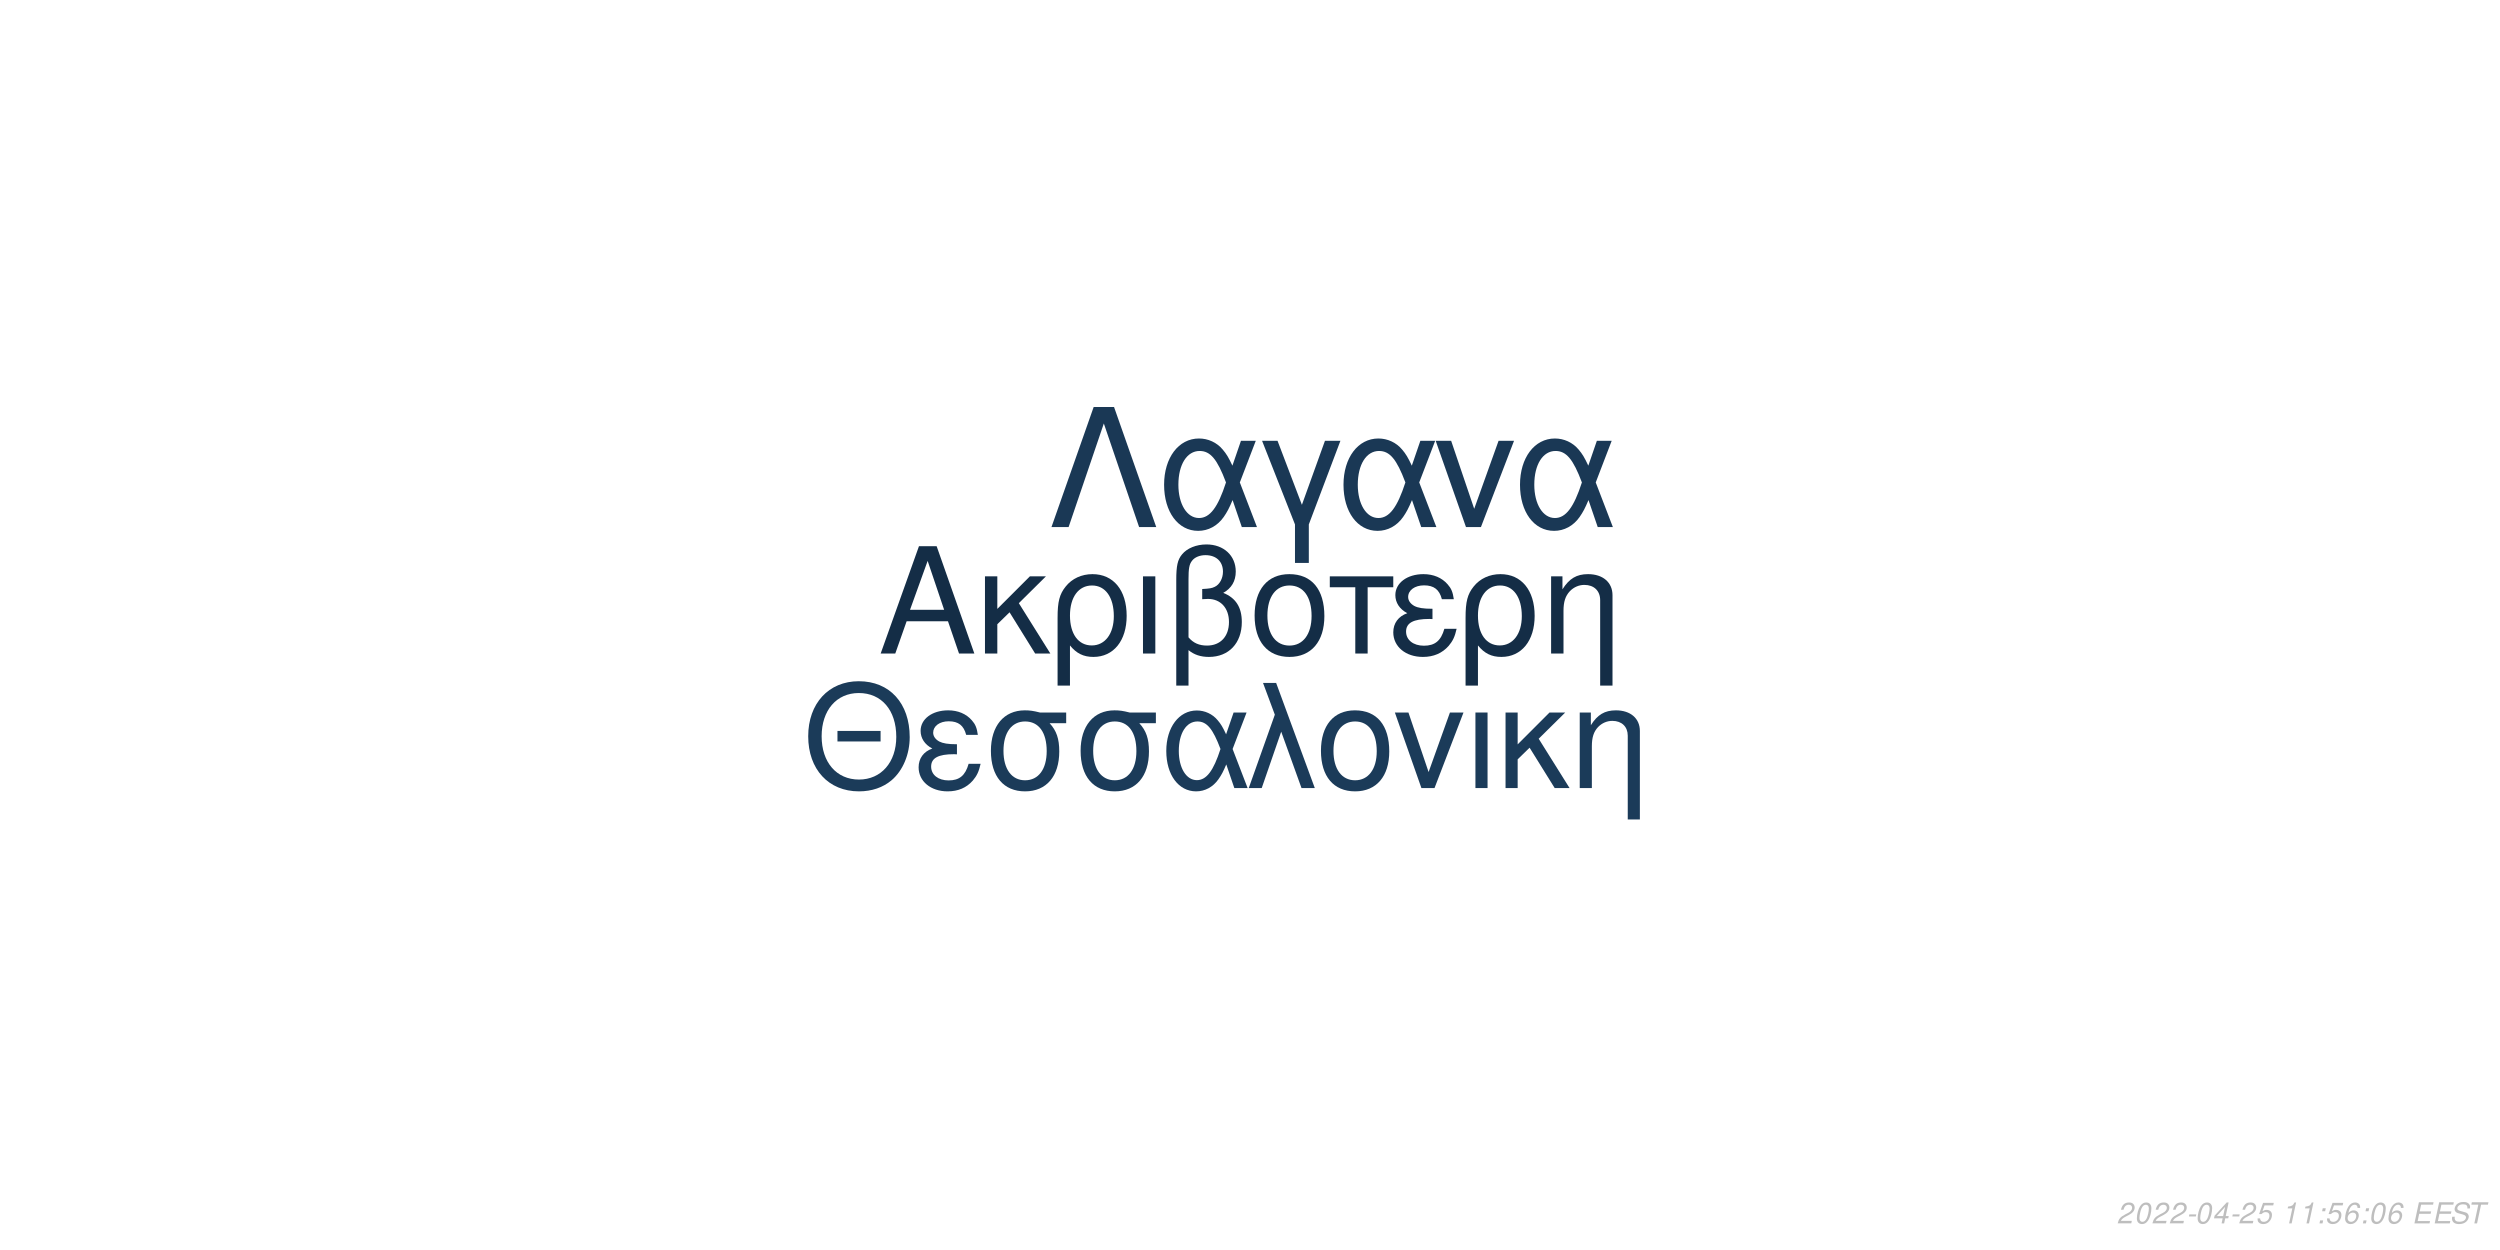
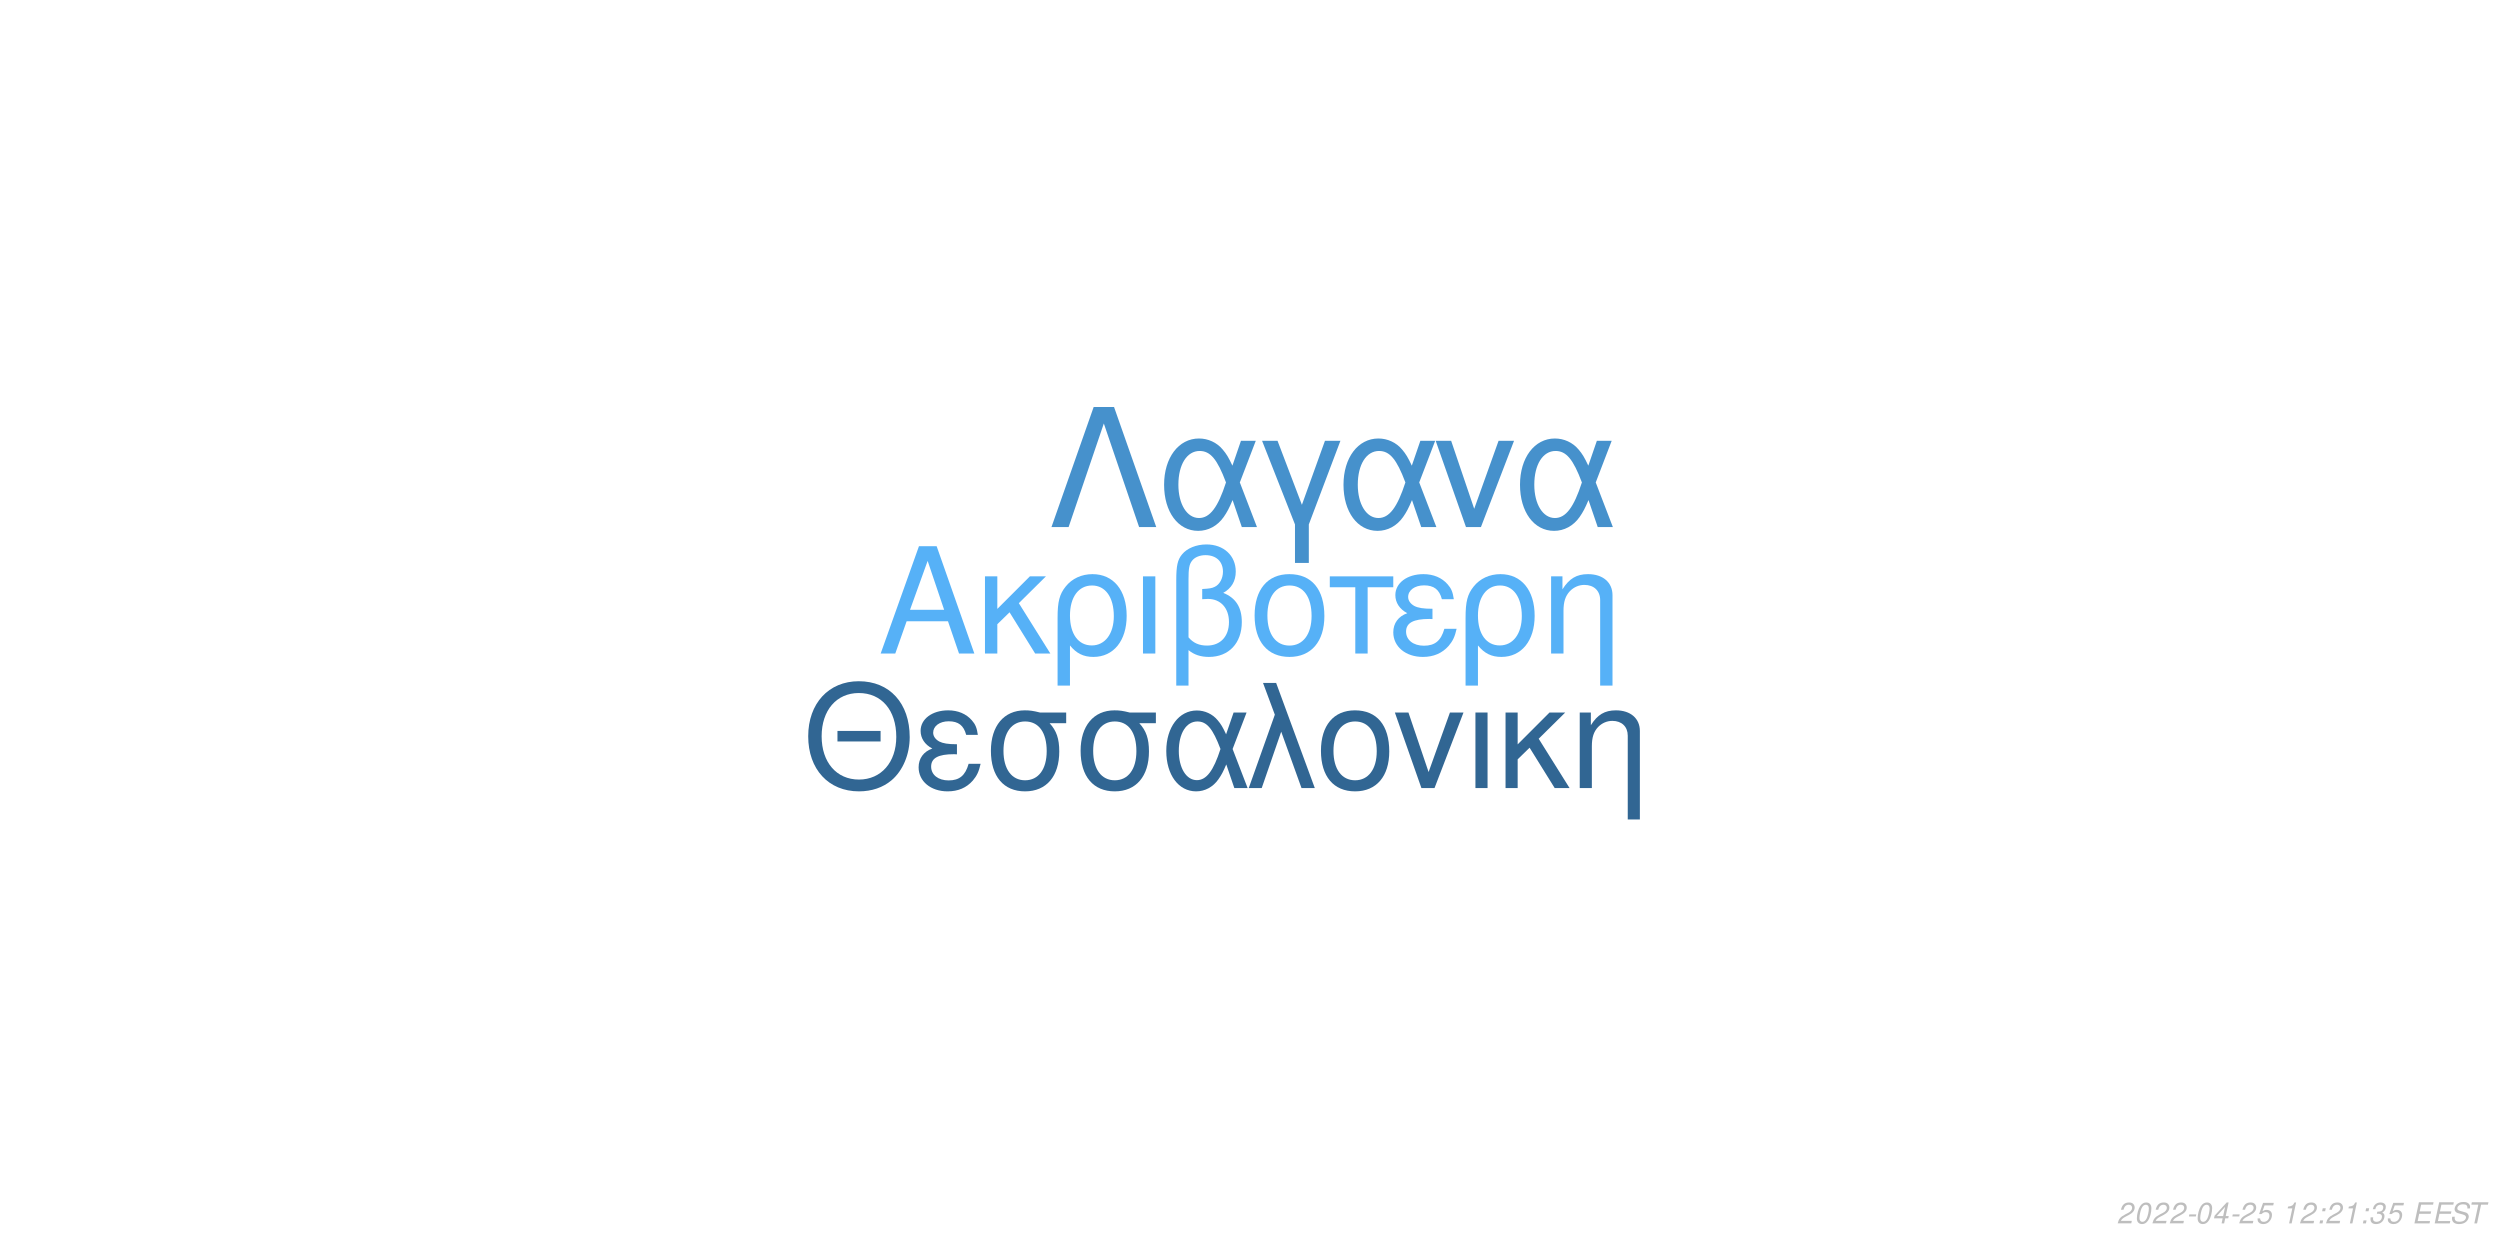
<svg xmlns="http://www.w3.org/2000/svg" xmlns:xlink="http://www.w3.org/1999/xlink" width="864pt" height="432pt" viewBox="0 0 864 432" version="1.1">
  <defs>
    <g>
      <symbol overflow="visible" id="glyph0-0">
        <path style="stroke:none;" d="" />
      </symbol>
      <symbol overflow="visible" id="glyph0-1">
        <path style="stroke:none;" d="M 24.125 -11.141 L 27.938 0 L 33.234 0 L 20.203 -37.094 L 14.094 -37.094 L 0.859 0 L 5.906 0 L 9.828 -11.141 Z M 22.797 -15.109 L 11 -15.109 L 17.094 -32.016 Z M 22.797 -15.109 " />
      </symbol>
      <symbol overflow="visible" id="glyph0-2">
        <path style="stroke:none;" d="M 7.172 -15.422 L 7.172 -26.672 L 2.906 -26.672 L 2.906 0 L 7.172 0 L 7.172 -10.125 L 11.406 -14.25 L 20.25 0 L 25.5 0 L 14.609 -17.406 L 23.969 -26.672 L 18.422 -26.672 Z M 7.172 -15.422 " />
      </symbol>
      <symbol overflow="visible" id="glyph0-3">
        <path style="stroke:none;" d="M 3 11.094 L 7.281 11.094 L 7.281 -2.797 C 9.516 -0.047 11.953 1.172 15.375 1.172 C 22.344 1.172 26.875 -4.422 26.875 -13.031 C 26.875 -21.891 22.297 -27.438 15.062 -27.438 C 11.297 -27.438 7.984 -25.906 5.797 -23.156 C 3.672 -20.516 3 -17.969 3 -12.359 Z M 14.906 -23.516 C 19.547 -23.516 22.438 -19.438 22.438 -12.922 C 22.438 -6.812 19.391 -2.797 14.812 -2.797 C 10.172 -2.797 7.281 -6.766 7.281 -13.125 C 7.281 -19.484 10.234 -23.516 14.906 -23.516 Z M 14.906 -23.516 " />
      </symbol>
      <symbol overflow="visible" id="glyph0-4">
        <path style="stroke:none;" d="M 3.516 0 L 7.781 0 L 7.781 -26.672 L 3.516 -26.672 Z M 3.516 0 " />
      </symbol>
      <symbol overflow="visible" id="glyph0-5">
        <path style="stroke:none;" d="M 4.016 11.094 L 8.25 11.094 L 8.25 -1.172 C 10.172 0.406 12.422 1.172 15.312 1.172 C 22.188 1.172 26.672 -3.609 26.672 -10.891 C 26.672 -15.984 24.578 -19.234 20.25 -20.969 C 23.109 -22.547 24.578 -25.031 24.578 -28.344 C 24.578 -33.844 20.406 -37.703 14.453 -37.703 C 10.938 -37.703 7.734 -36.391 6 -34.25 C 4.484 -32.422 4.016 -30.328 4.016 -25.391 Z M 8.25 -25.656 C 8.25 -29.359 8.5 -30.844 9.469 -32.062 C 10.375 -33.281 12.156 -34 14.094 -34 C 17.812 -34 20.156 -31.812 20.156 -28.297 C 20.156 -25.953 18.984 -23.812 17.297 -23.047 C 16.281 -22.547 15.469 -22.438 12.984 -22.297 L 12.984 -18.781 C 13.734 -18.828 14.344 -18.875 14.969 -18.875 C 19.344 -18.875 22.234 -15.719 22.234 -10.891 C 22.234 -5.906 19.281 -2.75 14.656 -2.75 C 11.953 -2.75 9.922 -3.609 8.25 -5.594 Z M 8.25 -25.656 " />
      </symbol>
      <symbol overflow="visible" id="glyph0-6">
        <path style="stroke:none;" d="M 14.094 -27.438 C 6.562 -27.438 2.094 -22.094 2.094 -13.125 C 2.094 -4.125 6.562 1.172 14.141 1.172 C 21.672 1.172 26.203 -4.172 26.203 -12.922 C 26.203 -22.188 21.828 -27.438 14.094 -27.438 Z M 14.141 -23.516 C 18.938 -23.516 21.781 -19.594 21.781 -12.984 C 21.781 -6.672 18.828 -2.75 14.141 -2.75 C 9.422 -2.75 6.516 -6.672 6.516 -13.125 C 6.516 -19.594 9.422 -23.516 14.141 -23.516 Z M 14.141 -23.516 " />
      </symbol>
      <symbol overflow="visible" id="glyph0-7">
        <path style="stroke:none;" d="M 7.891 0 L 12.156 0 L 12.156 -22.906 L 21.016 -22.906 L 21.016 -26.672 L -0.922 -26.672 L -0.922 -22.906 L 7.891 -22.906 Z M 7.891 0 " />
      </symbol>
      <symbol overflow="visible" id="glyph0-8">
        <path style="stroke:none;" d="M 14.562 -15.469 C 11.344 -15.469 9.562 -15.781 8.297 -16.438 C 6.922 -17.203 6.156 -18.328 6.156 -19.547 C 6.156 -21.891 8.453 -23.562 11.656 -23.562 C 15.062 -23.562 16.953 -22.094 17.812 -18.781 L 21.938 -18.781 C 21.578 -21.266 21.062 -22.5 19.797 -23.922 C 17.812 -26.203 14.906 -27.438 11.453 -27.438 C 5.797 -27.438 1.734 -24.375 1.734 -20.203 C 1.734 -17.609 3.156 -15.375 5.859 -13.938 C 2.797 -12.875 1.016 -10.484 1.016 -7.328 C 1.016 -2.391 5.297 1.172 11.25 1.172 C 14.969 1.172 17.906 -0.109 20.156 -2.641 C 21.578 -4.328 22.297 -5.797 22.906 -8.547 L 18.672 -8.547 C 17.5 -4.422 15.422 -2.703 11.609 -2.703 C 7.938 -2.703 5.438 -4.688 5.438 -7.578 C 5.438 -10.578 7.938 -11.953 13.484 -11.953 C 13.641 -11.953 14.094 -11.953 14.562 -11.906 Z M 14.562 -15.469 " />
      </symbol>
      <symbol overflow="visible" id="glyph0-9">
        <path style="stroke:none;" d="M 3.562 -26.672 L 3.562 0 L 7.844 0 L 7.844 -14.703 C 7.844 -17.906 8.5 -19.891 10.031 -21.531 C 11.406 -22.953 13.188 -23.719 15.062 -23.719 C 18.375 -23.719 20.516 -21.672 20.516 -18.469 L 20.516 11.094 L 24.781 11.094 L 24.781 -20.156 C 24.781 -24.578 21.469 -27.438 16.328 -27.438 C 12.359 -27.438 9.828 -25.906 7.484 -22.188 L 7.484 -26.672 Z M 3.562 -26.672 " />
      </symbol>
      <symbol overflow="visible" id="glyph1-0">
        <path style="stroke:none;" d="" />
      </symbol>
      <symbol overflow="visible" id="glyph1-1">
        <path style="stroke:none;" d="M 26.859 -19.734 L 11.953 -19.734 L 11.953 -16.094 L 26.859 -16.094 Z M 19.328 -36.922 C 8.922 -36.922 1.844 -29.25 1.844 -17.891 C 1.844 -6.484 8.875 1.141 19.391 1.141 C 23.812 1.141 27.703 -0.203 30.641 -2.688 C 34.578 -6.031 36.922 -11.656 36.922 -17.594 C 36.922 -29.297 30 -36.922 19.328 -36.922 Z M 19.328 -32.844 C 27.203 -32.844 32.281 -26.906 32.281 -17.688 C 32.281 -8.922 27.062 -2.938 19.391 -2.938 C 11.609 -2.938 6.484 -8.922 6.484 -17.891 C 6.484 -26.859 11.609 -32.844 19.328 -32.844 Z M 19.328 -32.844 " />
      </symbol>
      <symbol overflow="visible" id="glyph1-2">
        <path style="stroke:none;" d="M 14.25 -15.141 C 11.109 -15.141 9.375 -15.453 8.125 -16.094 C 6.781 -16.844 6.031 -17.938 6.031 -19.141 C 6.031 -21.422 8.266 -23.078 11.406 -23.078 C 14.75 -23.078 16.594 -21.625 17.438 -18.391 L 21.469 -18.391 C 21.125 -20.828 20.625 -22.031 19.391 -23.422 C 17.438 -25.656 14.594 -26.859 11.219 -26.859 C 5.688 -26.859 1.688 -23.875 1.688 -19.781 C 1.688 -17.234 3.094 -15.047 5.734 -13.656 C 2.734 -12.609 1 -10.266 1 -7.172 C 1 -2.344 5.188 1.141 11.016 1.141 C 14.656 1.141 17.547 -0.094 19.734 -2.594 C 21.125 -4.234 21.828 -5.688 22.422 -8.375 L 18.281 -8.375 C 17.141 -4.328 15.094 -2.641 11.359 -2.641 C 7.766 -2.641 5.328 -4.578 5.328 -7.422 C 5.328 -10.359 7.766 -11.703 13.203 -11.703 C 13.359 -11.703 13.797 -11.703 14.25 -11.656 Z M 14.25 -15.141 " />
      </symbol>
      <symbol overflow="visible" id="glyph1-3">
        <path style="stroke:none;" d="M 29 -26.109 L 19.938 -26.109 C 17.594 -26.703 16.438 -26.859 14.703 -26.859 C 7.469 -26.859 2.984 -21.469 2.984 -12.859 C 2.984 -4.031 7.375 1.141 14.797 1.141 C 22.172 1.141 26.609 -4.078 26.609 -12.656 C 26.609 -17.047 25.656 -19.828 23.266 -22.422 L 29 -22.422 Z M 14.797 -23.016 C 19.531 -23.016 22.266 -19.234 22.266 -12.75 C 22.266 -6.531 19.438 -2.688 14.797 -2.688 C 10.172 -2.688 7.328 -6.531 7.328 -12.859 C 7.328 -19.188 10.172 -23.016 14.797 -23.016 Z M 14.797 -23.016 " />
      </symbol>
      <symbol overflow="visible" id="glyph1-4">
        <path style="stroke:none;" d="M 29.344 -26.109 L 24.859 -26.109 L 22.266 -18.578 C 21.125 -21.031 20.484 -22.125 19.328 -23.469 C 17.547 -25.609 14.906 -26.812 12.156 -26.812 C 5.984 -26.812 1.594 -20.984 1.594 -12.812 C 1.594 -4.578 5.828 1.141 11.906 1.141 C 14.953 1.141 17.734 -0.344 19.625 -3.047 C 20.672 -4.531 21.281 -5.688 22.328 -8.172 L 25.109 0 L 29.703 0 L 24.516 -13.5 Z M 20.328 -13.5 C 17.891 -5.922 15.453 -2.734 12.156 -2.734 C 8.516 -2.734 5.922 -6.922 5.922 -12.812 C 5.922 -18.938 8.516 -23.016 12.359 -23.016 C 15.594 -23.016 17.688 -20.531 20.328 -13.5 Z M 20.328 -13.5 " />
      </symbol>
      <symbol overflow="visible" id="glyph1-5">
        <path style="stroke:none;" d="M 1.094 0 L 5.578 0 L 12.312 -19.484 L 19.328 0 L 23.922 0 L 10.562 -36.328 L 6.031 -36.328 L 10.109 -25.359 Z M 1.094 0 " />
      </symbol>
      <symbol overflow="visible" id="glyph1-6">
        <path style="stroke:none;" d="M 13.797 -26.859 C 6.422 -26.859 2.047 -21.625 2.047 -12.859 C 2.047 -4.031 6.422 1.141 13.859 1.141 C 21.234 1.141 25.656 -4.078 25.656 -12.656 C 25.656 -21.719 21.375 -26.859 13.797 -26.859 Z M 13.859 -23.016 C 18.531 -23.016 21.328 -19.188 21.328 -12.703 C 21.328 -6.531 18.438 -2.688 13.859 -2.688 C 9.219 -2.688 6.375 -6.531 6.375 -12.859 C 6.375 -19.188 9.219 -23.016 13.859 -23.016 Z M 13.859 -23.016 " />
      </symbol>
      <symbol overflow="visible" id="glyph1-7">
        <path style="stroke:none;" d="M 14.297 0 L 24.312 -26.109 L 19.625 -26.109 L 12.25 -5.531 L 5.281 -26.109 L 0.594 -26.109 L 9.766 0 Z M 14.297 0 " />
      </symbol>
      <symbol overflow="visible" id="glyph1-8">
        <path style="stroke:none;" d="M 3.438 0 L 7.625 0 L 7.625 -26.109 L 3.438 -26.109 Z M 3.438 0 " />
      </symbol>
      <symbol overflow="visible" id="glyph1-9">
        <path style="stroke:none;" d="M 7.031 -15.094 L 7.031 -26.109 L 2.844 -26.109 L 2.844 0 L 7.031 0 L 7.031 -9.922 L 11.156 -13.953 L 19.828 0 L 24.969 0 L 14.297 -17.047 L 23.469 -26.109 L 18.031 -26.109 Z M 7.031 -15.094 " />
      </symbol>
      <symbol overflow="visible" id="glyph1-10">
        <path style="stroke:none;" d="M 3.484 -26.109 L 3.484 0 L 7.672 0 L 7.672 -14.406 C 7.672 -17.547 8.328 -19.484 9.812 -21.078 C 11.156 -22.469 12.906 -23.219 14.75 -23.219 C 17.984 -23.219 20.078 -21.234 20.078 -18.094 L 20.078 10.859 L 24.266 10.859 L 24.266 -19.734 C 24.266 -24.062 21.031 -26.859 16 -26.859 C 12.109 -26.859 9.609 -25.359 7.328 -21.719 L 7.328 -26.109 Z M 3.484 -26.109 " />
      </symbol>
      <symbol overflow="visible" id="glyph2-0">
        <path style="stroke:none;" d="" />
      </symbol>
      <symbol overflow="visible" id="glyph2-1">
        <path style="stroke:none;" d="M 22.531 -41.484 L 15.484 -41.484 L 0.906 0 L 6.828 0 L 19 -35.797 L 31.188 0 L 37.109 0 Z M 22.531 -41.484 " />
      </symbol>
      <symbol overflow="visible" id="glyph2-2">
        <path style="stroke:none;" d="M 33.516 -29.812 L 28.391 -29.812 L 25.438 -21.219 C 24.125 -24.016 23.391 -25.266 22.078 -26.797 C 20.031 -29.25 17.016 -30.609 13.891 -30.609 C 6.828 -30.609 1.828 -23.953 1.828 -14.625 C 1.828 -5.234 6.656 1.312 13.594 1.312 C 17.078 1.312 20.266 -0.391 22.422 -3.469 C 23.609 -5.172 24.297 -6.484 25.5 -9.328 L 28.688 0 L 33.922 0 L 28 -15.422 Z M 23.219 -15.422 C 20.422 -6.766 17.641 -3.125 13.891 -3.125 C 9.734 -3.125 6.766 -7.906 6.766 -14.625 C 6.766 -21.625 9.734 -26.297 14.109 -26.297 C 17.812 -26.297 20.203 -23.453 23.219 -15.422 Z M 23.219 -15.422 " />
      </symbol>
      <symbol overflow="visible" id="glyph2-3">
        <path style="stroke:none;" d="M 12.062 12.406 L 16.844 12.406 L 16.844 -0.906 L 27.766 -29.812 L 22.422 -29.812 L 14.453 -7.688 L 6.031 -29.812 L 0.688 -29.812 L 12.062 -0.906 Z M 12.062 12.406 " />
      </symbol>
      <symbol overflow="visible" id="glyph2-4">
        <path style="stroke:none;" d="M 16.328 0 L 27.766 -29.812 L 22.422 -29.812 L 14 -6.312 L 6.031 -29.812 L 0.688 -29.812 L 11.156 0 Z M 16.328 0 " />
      </symbol>
      <symbol overflow="visible" id="glyph3-0">
        <path style="stroke:none;" d="" />
      </symbol>
      <symbol overflow="visible" id="glyph3-1">
        <path style="stroke:none;" d="M 5.234 -0.875 L 1.469 -0.875 C 1.641 -1.375 2.203 -1.891 3.109 -2.344 L 4.234 -2.938 C 5.562 -3.625 6.219 -4.469 6.219 -5.484 C 6.219 -5.938 6.062 -6.359 5.797 -6.656 C 5.469 -7.047 4.984 -7.234 4.312 -7.234 C 2.766 -7.234 1.891 -6.453 1.484 -4.734 L 2.375 -4.734 C 2.484 -5.188 2.609 -5.484 2.797 -5.75 C 3.094 -6.203 3.609 -6.453 4.188 -6.453 C 4.891 -6.453 5.344 -6.031 5.344 -5.375 C 5.344 -4.703 4.859 -4.094 4.016 -3.656 L 2.984 -3.125 C 1.234 -2.188 0.797 -1.656 0.344 -0.016 L 5.047 -0.016 Z M 5.234 -0.875 " />
      </symbol>
      <symbol overflow="visible" id="glyph3-2">
        <path style="stroke:none;" d="M 4.203 -7.234 C 3.375 -7.234 2.688 -6.812 2.125 -5.984 C 1.484 -5.047 0.984 -3.188 0.984 -1.734 C 0.984 -1.109 1.172 -0.562 1.484 -0.266 C 1.797 0.047 2.281 0.234 2.766 0.234 C 3.625 0.234 4.281 -0.156 4.859 -1.016 C 5.516 -1.953 6 -3.797 6 -5.266 C 6 -6.5 5.328 -7.234 4.203 -7.234 Z M 4.094 -6.453 C 4.734 -6.453 5.125 -5.984 5.125 -5.156 C 5.125 -4.203 4.781 -2.625 4.406 -1.812 C 3.984 -0.938 3.516 -0.547 2.875 -0.547 C 2.25 -0.547 1.875 -1.031 1.875 -1.828 C 1.875 -2.797 2.203 -4.344 2.594 -5.203 C 2.984 -6.047 3.453 -6.453 4.094 -6.453 Z M 4.094 -6.453 " />
      </symbol>
      <symbol overflow="visible" id="glyph3-3">
        <path style="stroke:none;" d="M 3.516 -3.125 L 1.125 -3.125 L 0.969 -2.406 L 3.359 -2.406 Z M 3.516 -3.125 " />
      </symbol>
      <symbol overflow="visible" id="glyph3-4">
        <path style="stroke:none;" d="M 3.625 -1.75 L 3.266 0 L 4.141 0 L 4.516 -1.75 L 5.562 -1.75 L 5.734 -2.531 L 4.688 -2.531 L 5.688 -7.234 L 5.016 -7.234 L 0.844 -2.672 L 0.641 -1.75 Z M 3.797 -2.531 L 1.594 -2.531 L 4.469 -5.703 Z M 3.797 -2.531 " />
      </symbol>
      <symbol overflow="visible" id="glyph3-5">
        <path style="stroke:none;" d="M 6.297 -7.094 L 2.594 -7.094 L 1.234 -3.234 L 2.047 -3.234 C 2.656 -3.766 2.938 -3.906 3.531 -3.906 C 4.328 -3.906 4.797 -3.453 4.797 -2.688 C 4.797 -1.438 3.969 -0.547 2.828 -0.547 C 2.031 -0.547 1.609 -0.938 1.578 -1.734 L 0.703 -1.734 L 0.703 -1.516 C 0.703 -0.938 0.844 -0.547 1.188 -0.266 C 1.562 0.062 2.078 0.234 2.703 0.234 C 3.656 0.234 4.391 -0.156 4.984 -0.922 C 5.422 -1.5 5.672 -2.234 5.672 -2.953 C 5.672 -4 4.938 -4.672 3.812 -4.672 C 3.328 -4.672 2.906 -4.547 2.406 -4.234 L 3.109 -6.219 L 6.109 -6.219 Z M 6.297 -7.094 " />
      </symbol>
      <symbol overflow="visible" id="glyph3-6">
        <path style="stroke:none;" d="" />
      </symbol>
      <symbol overflow="visible" id="glyph3-7">
        <path style="stroke:none;" d="M 3.703 -5.188 L 2.594 0 L 3.469 0 L 5.016 -7.234 L 4.438 -7.234 C 3.906 -6.156 3.688 -6.016 2.234 -5.812 L 2.109 -5.188 Z M 3.703 -5.188 " />
      </symbol>
      <symbol overflow="visible" id="glyph3-8">
        <path style="stroke:none;" d="M 2.359 -1.031 L 1.312 -1.031 L 1.094 0 L 2.141 0 Z M 3.266 -5.234 L 2.219 -5.234 L 2 -4.203 L 3.047 -4.203 Z M 3.266 -5.234 " />
      </symbol>
      <symbol overflow="visible" id="glyph3-9">
-         <path style="stroke:none;" d="M 6.125 -5.344 L 6.141 -5.625 C 6.141 -6.609 5.453 -7.234 4.391 -7.234 C 3.438 -7.234 2.641 -6.719 2.016 -5.703 C 1.422 -4.781 0.938 -2.953 0.938 -1.688 C 0.938 -0.516 1.688 0.234 2.859 0.234 C 3.703 0.234 4.438 -0.156 5 -0.875 C 5.406 -1.422 5.672 -2.156 5.672 -2.766 C 5.672 -3.812 4.969 -4.5 3.906 -4.5 C 3.234 -4.5 2.672 -4.234 2.094 -3.625 C 2.406 -5.375 3.234 -6.453 4.25 -6.453 C 4.703 -6.453 5.062 -6.234 5.172 -5.844 C 5.203 -5.719 5.234 -5.578 5.25 -5.344 Z M 3.656 -3.734 C 4.344 -3.734 4.797 -3.281 4.797 -2.625 C 4.797 -1.469 3.984 -0.547 2.984 -0.547 C 2.297 -0.547 1.812 -1.047 1.812 -1.766 C 1.812 -2.859 2.625 -3.734 3.656 -3.734 Z M 3.656 -3.734 " />
+         <path style="stroke:none;" d="M 2.922 -3.312 C 3.125 -3.344 3.234 -3.344 3.375 -3.344 C 4.203 -3.344 4.688 -3 4.688 -2.406 C 4.688 -1.312 3.906 -0.547 2.781 -0.547 C 2.047 -0.547 1.594 -0.938 1.594 -1.562 C 1.594 -1.719 1.609 -1.844 1.656 -2.094 L 0.766 -2.094 C 0.734 -1.797 0.719 -1.641 0.719 -1.469 C 0.719 -0.375 1.406 0.234 2.641 0.234 C 3.547 0.234 4.297 -0.078 4.812 -0.656 C 5.266 -1.156 5.562 -1.875 5.562 -2.547 C 5.562 -3.125 5.344 -3.453 4.797 -3.734 C 5.641 -4.234 6.016 -4.844 6.016 -5.734 C 6.016 -6.656 5.312 -7.234 4.203 -7.234 C 3.375 -7.234 2.672 -6.938 2.188 -6.375 C 1.891 -6.031 1.703 -5.641 1.516 -4.906 L 2.391 -4.906 C 2.5 -5.359 2.594 -5.594 2.734 -5.812 C 3.047 -6.234 3.516 -6.453 4.078 -6.453 C 4.734 -6.453 5.141 -6.125 5.141 -5.578 C 5.141 -5.188 5.016 -4.797 4.797 -4.547 C 4.516 -4.234 4 -4.062 3.266 -4.062 L 3.078 -4.062 Z M 2.922 -3.312 " />
      </symbol>
      <symbol overflow="visible" id="glyph3-10">
        <path style="stroke:none;" d="M 2.547 -3.312 L 6.5 -3.312 L 6.688 -4.141 L 2.719 -4.141 L 3.219 -6.469 L 7.344 -6.469 L 7.516 -7.297 L 2.453 -7.297 L 0.906 0 L 6.125 0 L 6.297 -0.812 L 2.016 -0.812 Z M 2.547 -3.312 " />
      </symbol>
      <symbol overflow="visible" id="glyph3-11">
        <path style="stroke:none;" d="M 7.062 -5.156 C 7.125 -5.438 7.141 -5.562 7.141 -5.703 C 7.141 -6.156 6.938 -6.594 6.594 -6.891 C 6.188 -7.25 5.656 -7.406 4.875 -7.406 C 3.844 -7.406 3.047 -7.125 2.5 -6.562 C 2.094 -6.141 1.781 -5.438 1.781 -4.922 C 1.781 -4.297 2.219 -3.766 2.891 -3.562 L 4.594 -3.094 C 5.406 -2.859 5.734 -2.578 5.734 -2.094 C 5.734 -1.781 5.547 -1.406 5.266 -1.141 C 4.844 -0.766 4.266 -0.578 3.453 -0.578 C 2.328 -0.578 1.812 -0.984 1.812 -1.906 C 1.812 -2.047 1.812 -2.125 1.844 -2.312 L 0.984 -2.312 C 0.906 -2.062 0.891 -1.906 0.891 -1.688 C 0.891 -0.484 1.797 0.234 3.297 0.234 C 4.359 0.234 5.234 -0.062 5.812 -0.609 C 6.344 -1.078 6.688 -1.797 6.688 -2.375 C 6.688 -2.641 6.609 -2.906 6.453 -3.156 C 6.234 -3.5 5.938 -3.703 5.469 -3.828 L 3.75 -4.312 C 2.984 -4.547 2.734 -4.734 2.734 -5.188 C 2.734 -5.547 2.875 -5.844 3.188 -6.109 C 3.547 -6.438 4.031 -6.594 4.703 -6.594 C 5.266 -6.594 5.688 -6.484 5.906 -6.297 C 6.094 -6.125 6.219 -5.797 6.219 -5.516 C 6.219 -5.422 6.203 -5.344 6.188 -5.156 Z M 7.062 -5.156 " />
      </symbol>
      <symbol overflow="visible" id="glyph3-12">
        <path style="stroke:none;" d="M 4.938 -6.469 L 7.312 -6.469 L 7.484 -7.297 L 1.75 -7.297 L 1.578 -6.469 L 3.984 -6.469 L 2.609 0 L 3.547 0 Z M 4.938 -6.469 " />
      </symbol>
    </g>
  </defs>
  <g id="surface1">
    <rect x="0" y="0" width="864" height="432" style="fill:rgb(100%,100%,100%);fill-opacity:1;stroke:none;" />
-     <g style="fill:rgb(7.843%,17.647%,27.451%);fill-opacity:1;">
+     <g style="fill:rgb(33.725%,69.412%,96.863%);fill-opacity:1;">
      <use xlink:href="#glyph0-1" x="303.5" y="225.861" />
      <use xlink:href="#glyph0-2" x="337.5" y="225.861" />
      <use xlink:href="#glyph0-3" x="362.5" y="225.861" />
      <use xlink:href="#glyph0-4" x="391.5" y="225.861" />
      <use xlink:href="#glyph0-5" x="402.5" y="225.861" />
      <use xlink:href="#glyph0-6" x="431.5" y="225.861" />
      <use xlink:href="#glyph0-7" x="460.5" y="225.861" />
      <use xlink:href="#glyph0-8" x="480.5" y="225.861" />
      <use xlink:href="#glyph0-3" x="503.5" y="225.861" />
      <use xlink:href="#glyph0-9" x="532.5" y="225.861" />
    </g>
-     <g style="fill:rgb(10.588%,23.137%,34.902%);fill-opacity:1;">
+     <g style="fill:rgb(19.216%,40%,57.647%);fill-opacity:1;">
      <use xlink:href="#glyph1-1" x="277.473" y="272.354" />
      <use xlink:href="#glyph1-2" x="316.473" y="272.354" />
      <use xlink:href="#glyph1-3" x="339.473" y="272.354" />
      <use xlink:href="#glyph1-3" x="370.473" y="272.354" />
      <use xlink:href="#glyph1-4" x="401.473" y="272.354" />
      <use xlink:href="#glyph1-5" x="430.473" y="272.354" />
      <use xlink:href="#glyph1-6" x="454.473" y="272.354" />
      <use xlink:href="#glyph1-7" x="481.473" y="272.354" />
      <use xlink:href="#glyph1-8" x="506.473" y="272.354" />
      <use xlink:href="#glyph1-9" x="517.473" y="272.354" />
      <use xlink:href="#glyph1-10" x="542.473" y="272.354" />
    </g>
-     <g style="fill:rgb(10.196%,21.961%,33.333%);fill-opacity:1;">
+     <g style="fill:rgb(27.451%,56.863%,80%);fill-opacity:1;">
      <use xlink:href="#glyph2-1" x="362.484" y="182.152" />
      <use xlink:href="#glyph2-2" x="400.484" y="182.152" />
      <use xlink:href="#glyph2-3" x="435.484" y="182.152" />
      <use xlink:href="#glyph2-2" x="462.484" y="182.152" />
      <use xlink:href="#glyph2-4" x="495.484" y="182.152" />
      <use xlink:href="#glyph2-2" x="523.484" y="182.152" />
    </g>
    <g style="fill:rgb(74.51%,74.51%,74.51%);fill-opacity:1;">
      <use xlink:href="#glyph3-1" x="731.52" y="422.81" />
      <use xlink:href="#glyph3-2" x="737.52" y="422.81" />
      <use xlink:href="#glyph3-1" x="743.52" y="422.81" />
      <use xlink:href="#glyph3-1" x="749.52" y="422.81" />
      <use xlink:href="#glyph3-3" x="755.52" y="422.81" />
      <use xlink:href="#glyph3-2" x="758.52" y="422.81" />
      <use xlink:href="#glyph3-4" x="764.52" y="422.81" />
      <use xlink:href="#glyph3-3" x="770.52" y="422.81" />
      <use xlink:href="#glyph3-1" x="773.52" y="422.81" />
      <use xlink:href="#glyph3-5" x="779.52" y="422.81" />
      <use xlink:href="#glyph3-6" x="785.52" y="422.81" />
      <use xlink:href="#glyph3-7" x="788.52" y="422.81" />
-       <use xlink:href="#glyph3-7" x="794.52" y="422.81" />
+       <use xlink:href="#glyph3-1" x="794.52" y="422.81" />
      <use xlink:href="#glyph3-8" x="800.52" y="422.81" />
-       <use xlink:href="#glyph3-5" x="803.52" y="422.81" />
-       <use xlink:href="#glyph3-9" x="809.52" y="422.81" />
+       <use xlink:href="#glyph3-1" x="803.52" y="422.81" />
+       <use xlink:href="#glyph3-7" x="809.52" y="422.81" />
      <use xlink:href="#glyph3-8" x="815.52" y="422.81" />
-       <use xlink:href="#glyph3-2" x="818.52" y="422.81" />
-       <use xlink:href="#glyph3-9" x="824.52" y="422.81" />
+       <use xlink:href="#glyph3-9" x="818.52" y="422.81" />
+       <use xlink:href="#glyph3-5" x="824.52" y="422.81" />
      <use xlink:href="#glyph3-6" x="830.52" y="422.81" />
      <use xlink:href="#glyph3-10" x="833.52" y="422.81" />
      <use xlink:href="#glyph3-10" x="840.52" y="422.81" />
      <use xlink:href="#glyph3-11" x="846.52" y="422.81" />
      <use xlink:href="#glyph3-12" x="852.52" y="422.81" />
    </g>
  </g>
</svg>
